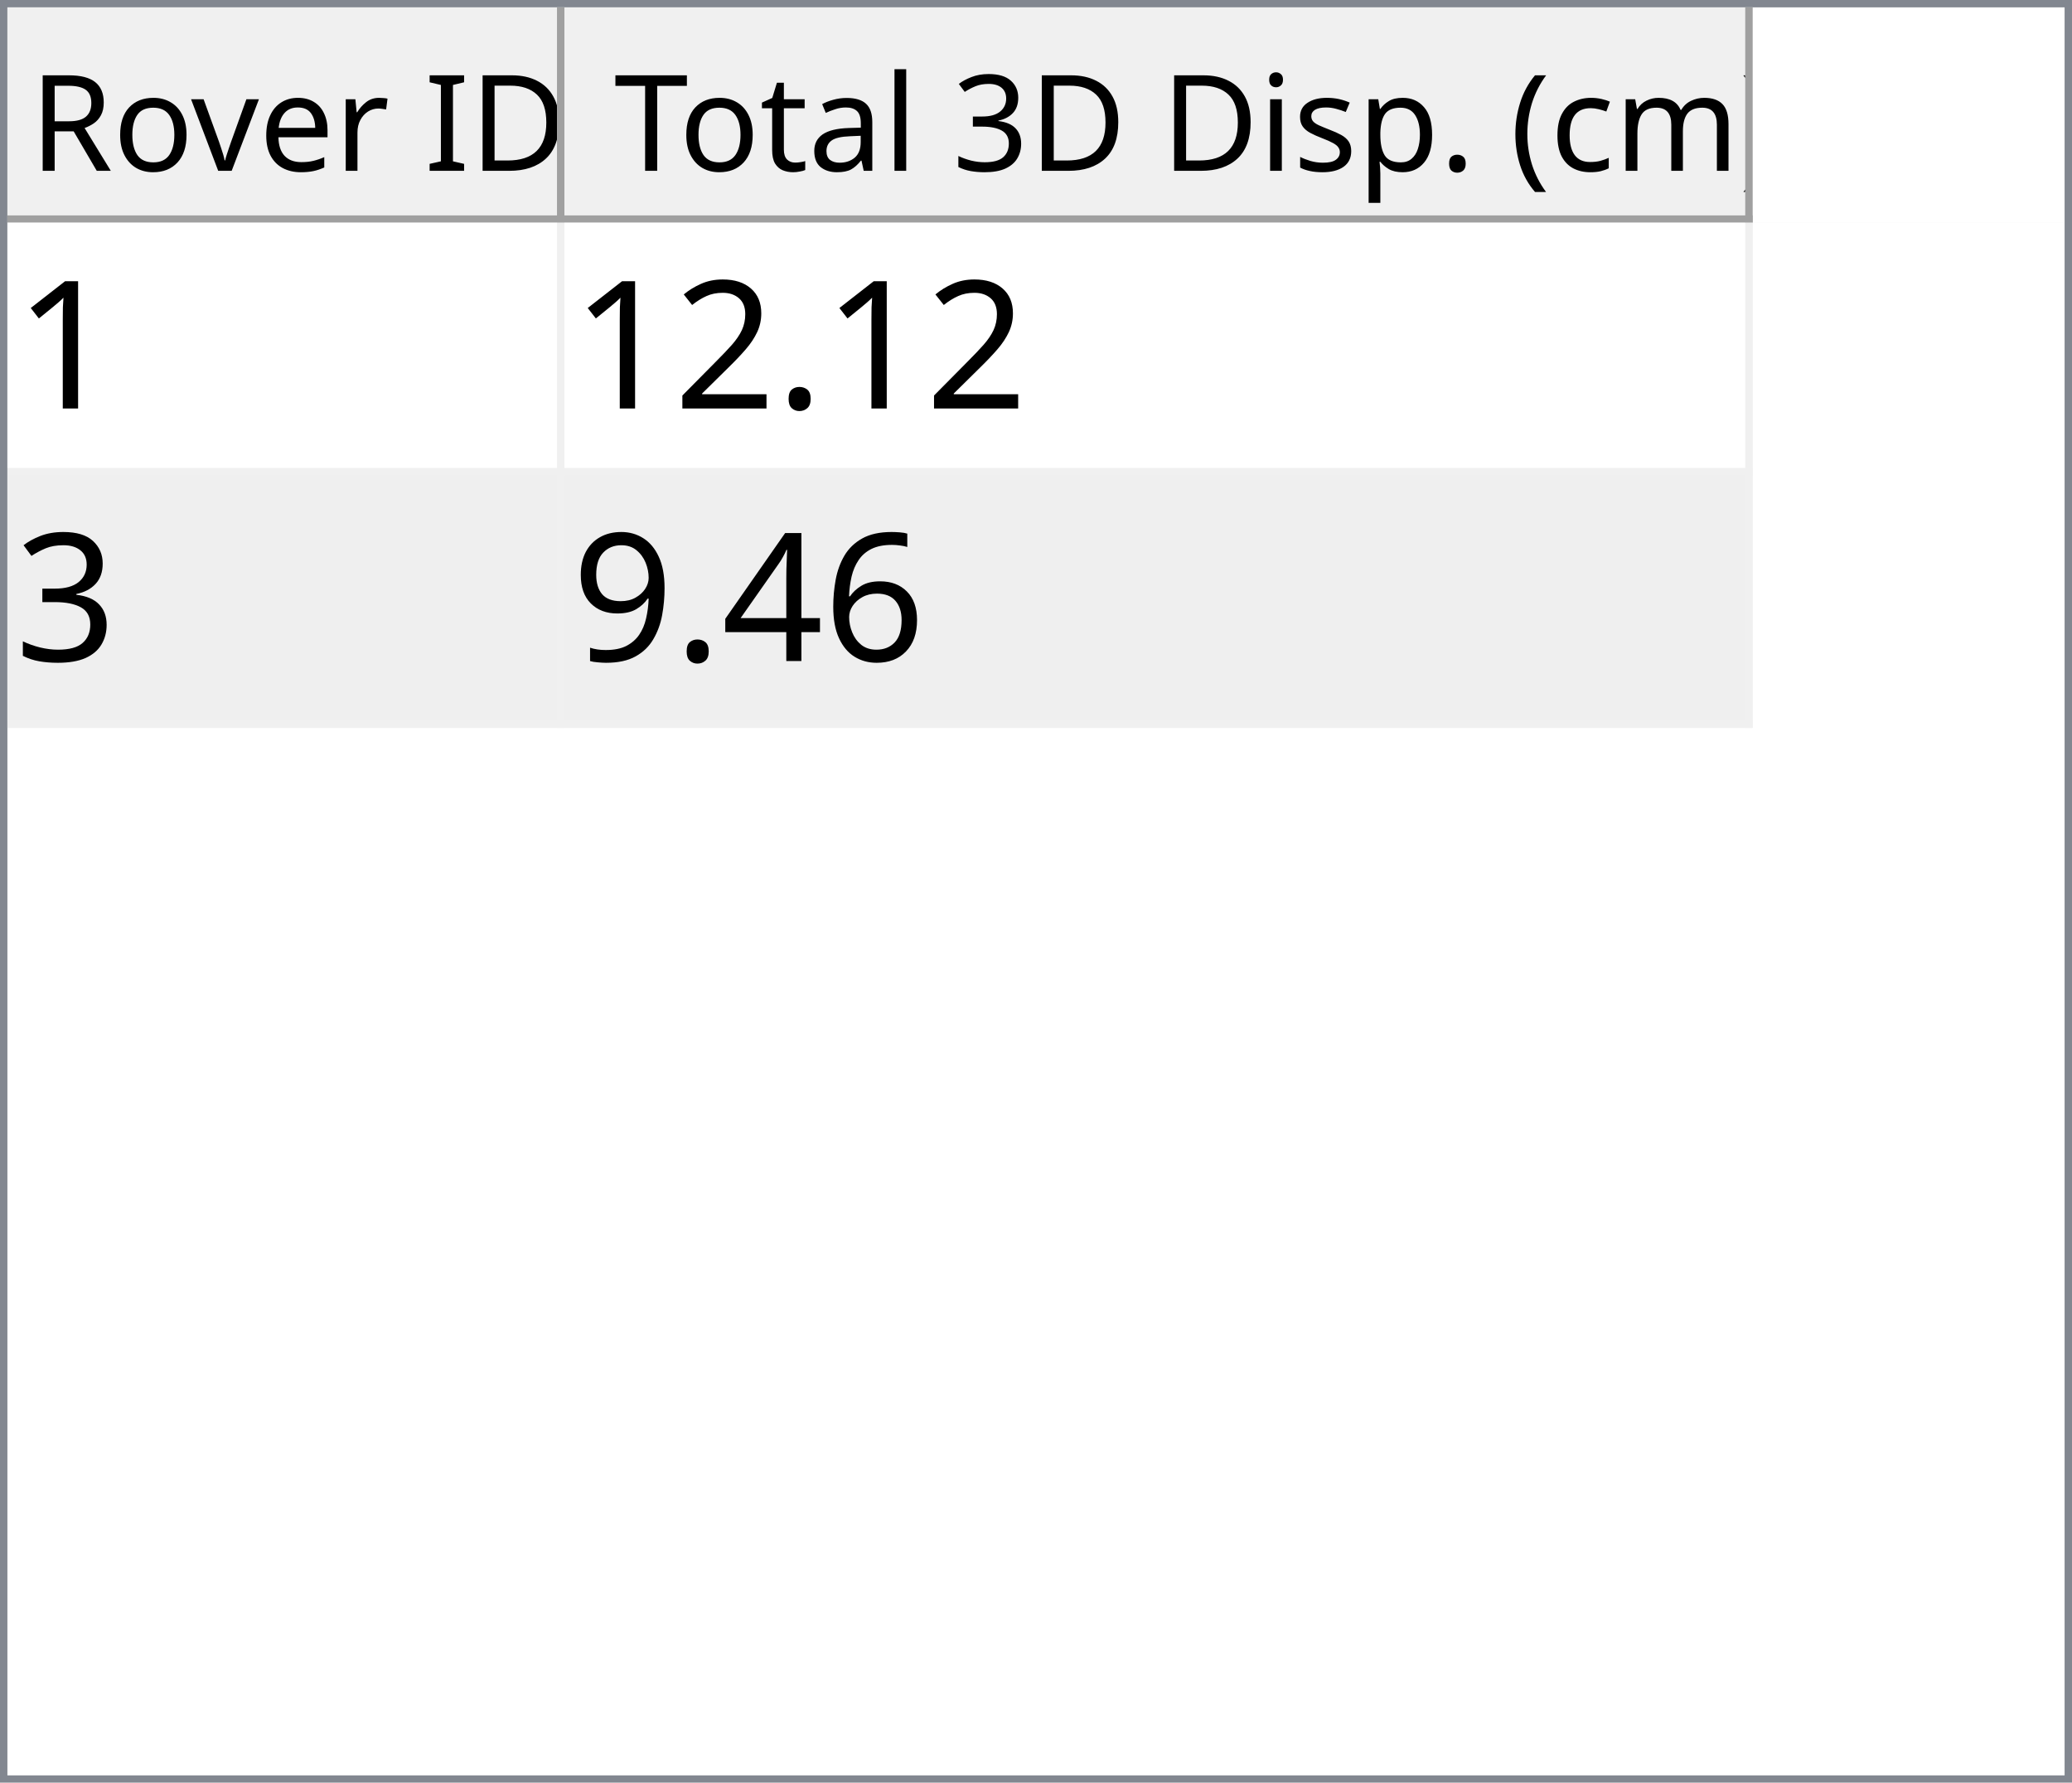
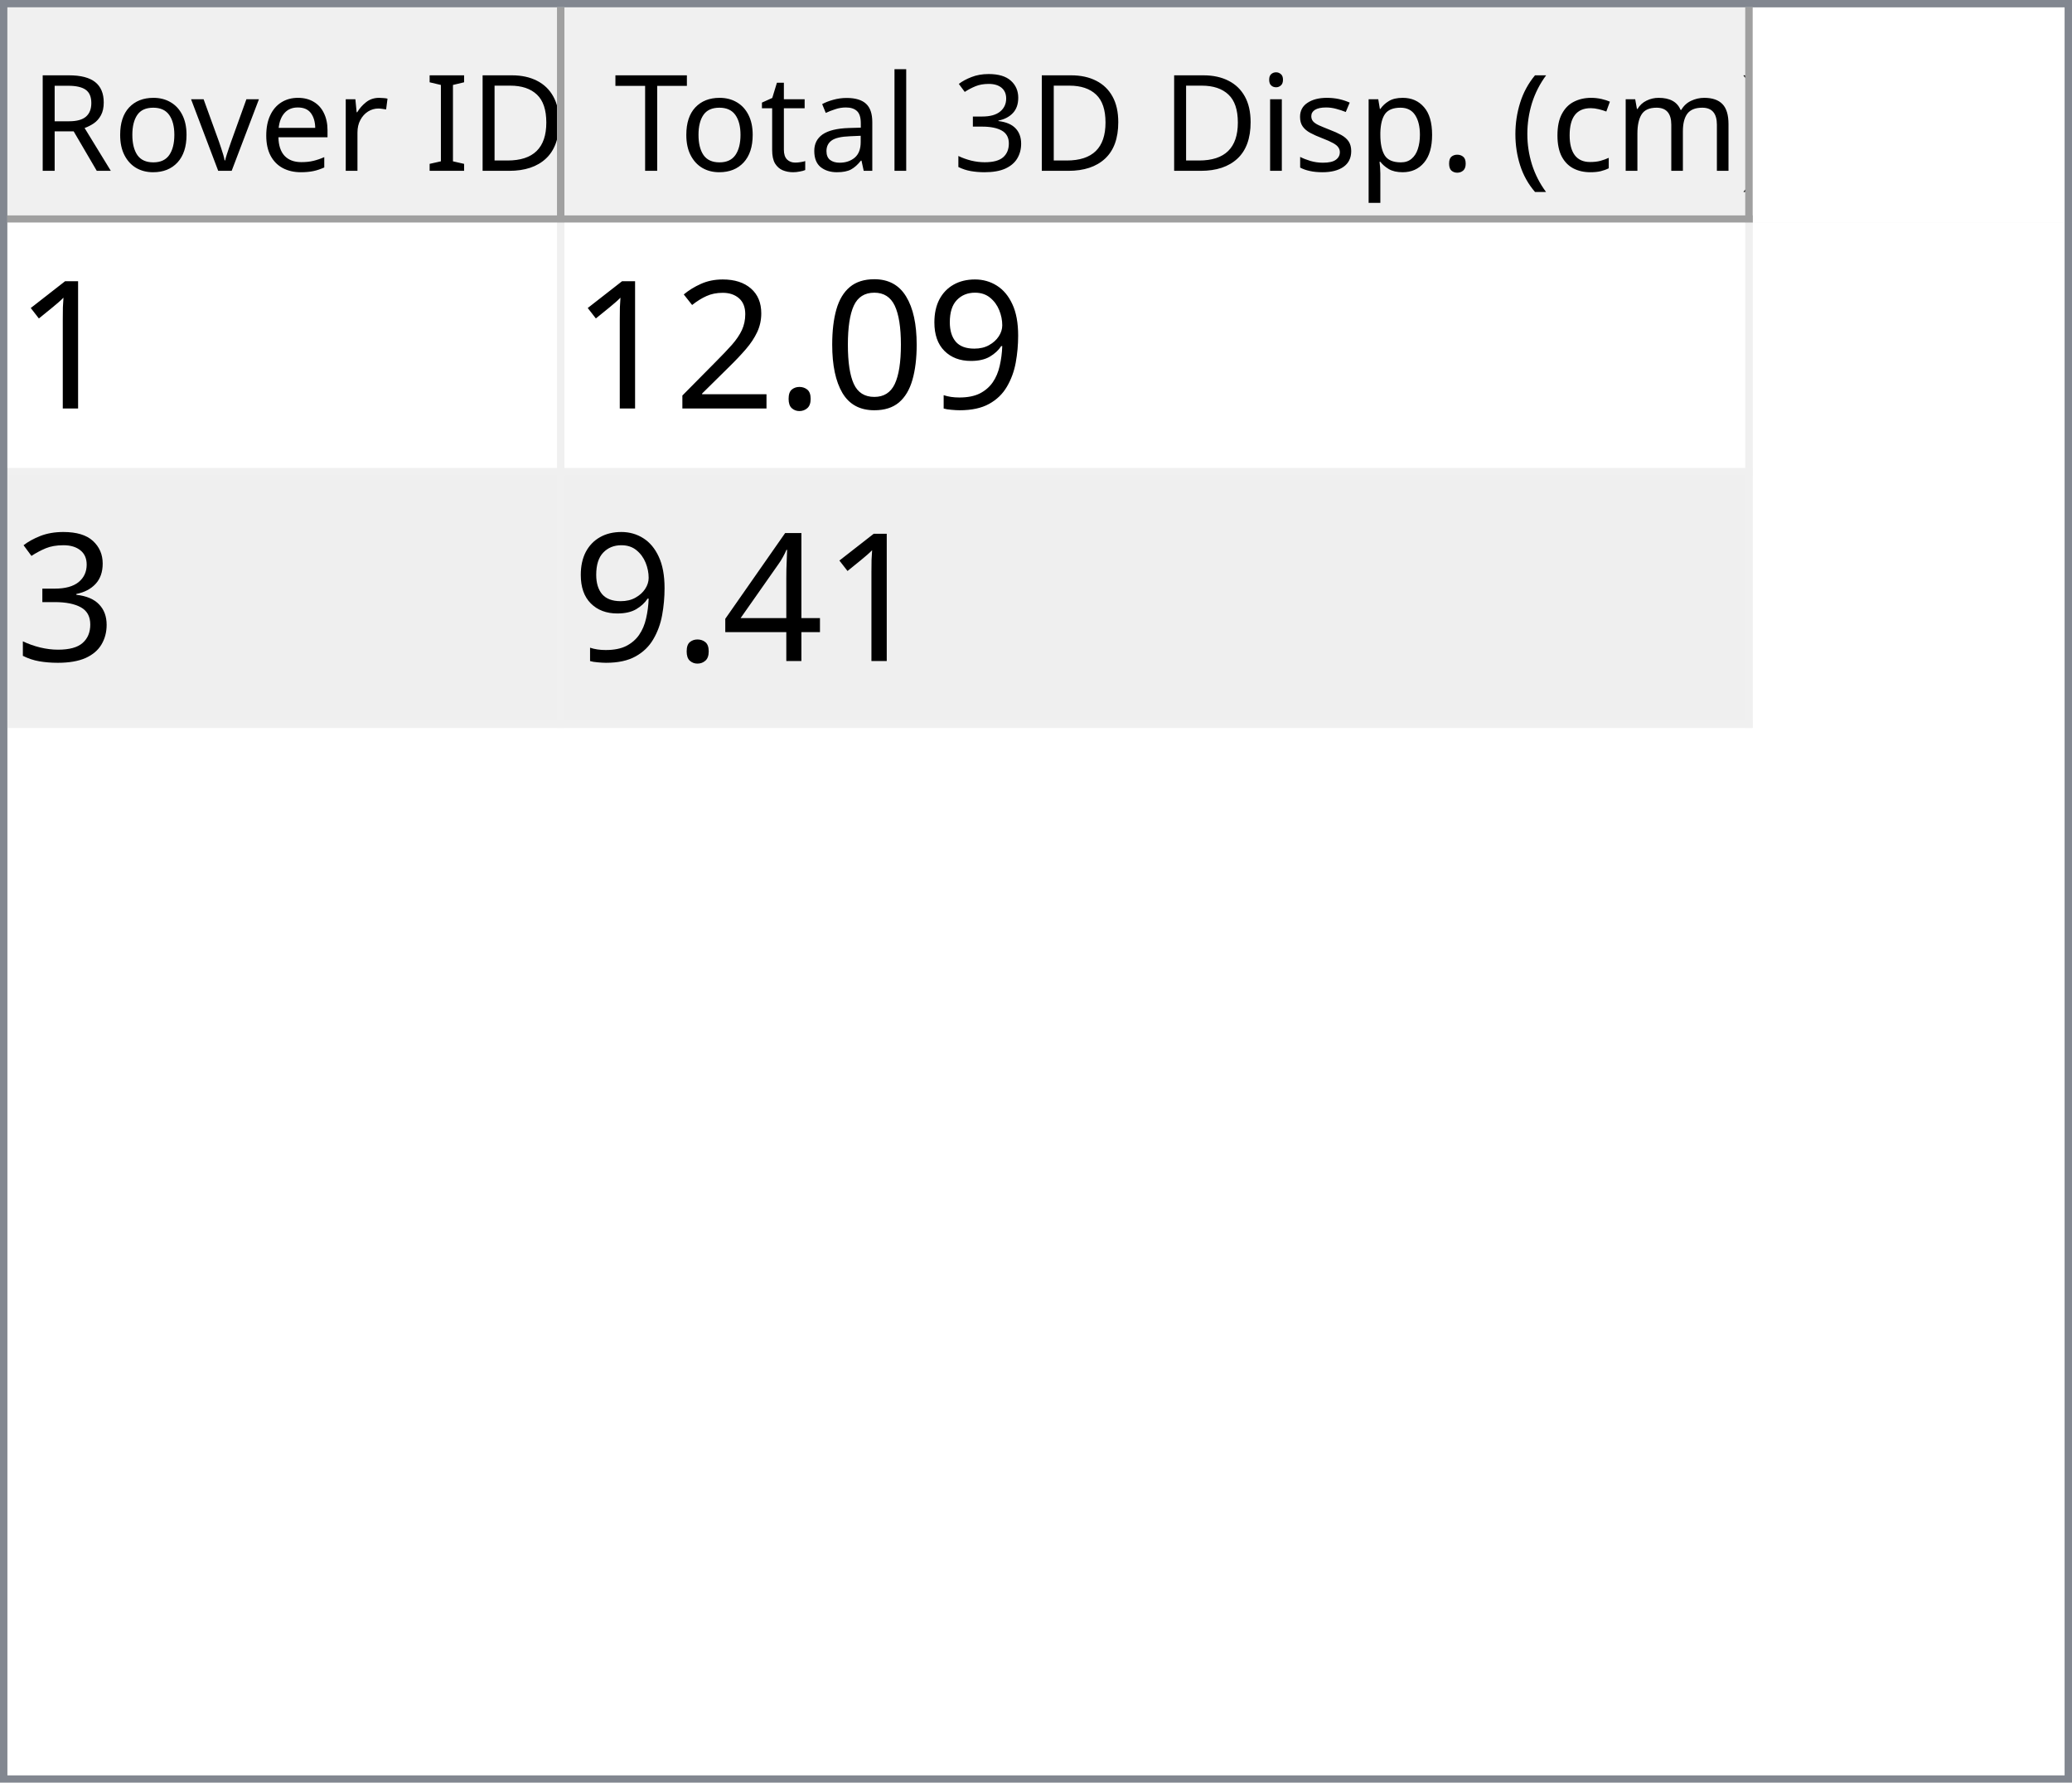
<svg xmlns="http://www.w3.org/2000/svg" style="fill-opacity:1; color-rendering:auto; color-interpolation:auto; text-rendering:auto; stroke:black; stroke-linecap:square; stroke-miterlimit:10; shape-rendering:auto; stroke-opacity:1; fill:black; stroke-dasharray:none; font-weight:normal; stroke-width:1; font-family:'Dialog'; font-style:normal; stroke-linejoin:miter; font-size:12px; stroke-dashoffset:0; image-rendering:auto;" width="279" height="240">
  <defs id="genericDefs" />
  <g>
    <defs id="defs1">
      <clipPath clipPathUnits="userSpaceOnUse" id="clipPath1">
        <path d="M0 0 L279 0 L279 240 L0 240 L0 0 Z" />
      </clipPath>
      <clipPath clipPathUnits="userSpaceOnUse" id="clipPath2">
        <path d="M0 0 L0 240 L279 240 L279 0 Z" />
      </clipPath>
      <clipPath clipPathUnits="userSpaceOnUse" id="clipPath3">
        <path d="M0 0 L0 29 L277 29 L277 0 Z" />
      </clipPath>
      <clipPath clipPathUnits="userSpaceOnUse" id="clipPath4">
        <path d="M0 0 L0 29 L75 29 L75 0 Z" />
      </clipPath>
      <clipPath clipPathUnits="userSpaceOnUse" id="clipPath5">
        <path d="M1 1 L1 28 L74 28 L74 1 Z" />
      </clipPath>
      <clipPath clipPathUnits="userSpaceOnUse" id="clipPath6">
        <path d="M0 0 L0 27 L73 27 L73 0 Z" />
      </clipPath>
      <clipPath clipPathUnits="userSpaceOnUse" id="clipPath7">
        <path d="M-0.5 -0.5 L-0.5 28.5 L74.5 28.5 L74.5 -0.5 Z" />
      </clipPath>
      <clipPath clipPathUnits="userSpaceOnUse" id="clipPath8">
        <path d="M0 0 L0 29 L160 29 L160 0 Z" />
      </clipPath>
      <clipPath clipPathUnits="userSpaceOnUse" id="clipPath9">
        <path d="M1 1 L1 28 L159 28 L159 1 Z" />
      </clipPath>
      <clipPath clipPathUnits="userSpaceOnUse" id="clipPath10">
        <path d="M0 0 L0 27 L158 27 L158 0 Z" />
      </clipPath>
      <clipPath clipPathUnits="userSpaceOnUse" id="clipPath11">
        <path d="M-0.5 -0.5 L-0.5 28.5 L159.5 28.5 L159.5 -0.5 Z" />
      </clipPath>
      <clipPath clipPathUnits="userSpaceOnUse" id="clipPath12">
        <path d="M0 0 L0 209 L277 209 L277 0 Z" />
      </clipPath>
      <clipPath clipPathUnits="userSpaceOnUse" id="clipPath13">
        <path d="M0 0 L0 68 L235 68 L235 0 Z" />
      </clipPath>
      <clipPath clipPathUnits="userSpaceOnUse" id="clipPath14">
        <path d="M-0.5 -0.5 L-0.5 67.5 L234.5 67.5 L234.5 -0.5 Z" />
      </clipPath>
      <clipPath clipPathUnits="userSpaceOnUse" id="clipPath15">
        <path d="M0 0 L0 33 L74 33 L74 0 Z" />
      </clipPath>
      <clipPath clipPathUnits="userSpaceOnUse" id="clipPath16">
        <path d="M0 0 L0 33 L159 33 L159 0 Z" />
      </clipPath>
      <font horiz-adv-x="64.551" id="font1">
        <font-face ascent="107.91" descent="25.098" units-per-em="100" style="font-style:normal; font-family:Segoe UI; font-weight:normal;" />
        <missing-glyph horiz-adv-x="64.551" d="M8.109 0 L8.109 68.266 L56.453 68.266 L56.453 0 L8.109 0 ZM15.328 7.234 L49.219 7.234 L49.219 61.031 L15.328 61.031 L15.328 7.234 Z" />
        <glyph unicode="D" horiz-adv-x="70.117" d="M9.188 0 L9.188 70.016 L28.516 70.016 Q65.531 70.016 65.531 35.891 Q65.531 19.672 55.25 9.836 Q44.969 0 27.734 0 L9.188 0 ZM17.391 62.594 L17.391 7.422 L27.828 7.422 Q41.609 7.422 49.273 14.797 Q56.938 22.172 56.938 35.688 Q56.938 62.594 28.328 62.594 L17.391 62.594 Z" />
        <glyph unicode="I" horiz-adv-x="26.611" d="M17.391 0 L9.188 0 L9.188 70.016 L17.391 70.016 L17.391 0 Z" />
        <glyph unicode=" " horiz-adv-x="27.393" d="" />
        <glyph unicode="r" horiz-adv-x="34.766" d="M34.188 41.891 Q32.078 43.5 28.125 43.5 Q23 43.5 19.555 38.672 Q16.109 33.844 16.109 25.484 L16.109 0 L8.109 0 L8.109 50 L16.109 50 L16.109 39.703 L16.312 39.703 Q18.016 44.969 21.531 47.922 Q25.047 50.875 29.391 50.875 Q32.516 50.875 34.188 50.203 L34.188 41.891 Z" />
        <glyph unicode="e" horiz-adv-x="52.295" d="M48.297 23 L12.984 23 Q13.188 14.656 17.484 10.109 Q21.781 5.562 29.297 5.562 Q37.75 5.562 44.828 11.141 L44.828 3.609 Q38.234 -1.172 27.391 -1.172 Q16.797 -1.172 10.742 5.641 Q4.688 12.453 4.688 24.812 Q4.688 36.469 11.305 43.82 Q17.922 51.172 27.734 51.172 Q37.547 51.172 42.922 44.828 Q48.297 38.484 48.297 27.203 L48.297 23 ZM40.094 29.781 Q40.047 36.719 36.75 40.578 Q33.453 44.438 27.594 44.438 Q21.922 44.438 17.969 40.383 Q14.016 36.328 13.094 29.781 L40.094 29.781 Z" />
        <glyph unicode="v" horiz-adv-x="47.9" d="M47.406 50 L27.484 0 L19.625 0 L0.688 50 L9.469 50 L22.172 13.672 Q23.578 9.672 23.922 6.688 L24.125 6.688 Q24.609 10.453 25.688 13.484 L38.969 50 L47.406 50 Z" />
        <glyph unicode="o" horiz-adv-x="58.594" d="M29 -1.172 Q17.922 -1.172 11.305 5.836 Q4.688 12.844 4.688 24.422 Q4.688 37.016 11.57 44.094 Q18.453 51.172 30.172 51.172 Q41.359 51.172 47.633 44.289 Q53.906 37.406 53.906 25.203 Q53.906 13.234 47.141 6.031 Q40.375 -1.172 29 -1.172 ZM29.594 44.438 Q21.875 44.438 17.383 39.188 Q12.891 33.938 12.891 24.703 Q12.891 15.828 17.43 10.695 Q21.969 5.562 29.594 5.562 Q37.359 5.562 41.531 10.594 Q45.703 15.625 45.703 24.906 Q45.703 34.281 41.531 39.359 Q37.359 44.438 29.594 44.438 Z" />
        <glyph unicode="R" horiz-adv-x="59.814" d="M59.375 0 L49.609 0 L37.891 19.625 Q36.281 22.359 34.766 24.289 Q33.25 26.219 31.664 27.438 Q30.078 28.656 28.25 29.219 Q26.422 29.781 24.125 29.781 L17.391 29.781 L17.391 0 L9.188 0 L9.188 70.016 L30.078 70.016 Q34.672 70.016 38.555 68.867 Q42.438 67.719 45.289 65.375 Q48.141 63.031 49.758 59.547 Q51.375 56.062 51.375 51.375 Q51.375 47.703 50.273 44.656 Q49.172 41.609 47.148 39.211 Q45.125 36.812 42.266 35.133 Q39.406 33.453 35.844 32.516 L35.844 32.328 Q37.594 31.547 38.891 30.547 Q40.188 29.547 41.359 28.18 Q42.531 26.812 43.68 25.078 Q44.828 23.344 46.234 21.047 L59.375 0 ZM17.391 62.594 L17.391 37.203 L28.516 37.203 Q31.594 37.203 34.203 38.133 Q36.812 39.062 38.719 40.797 Q40.625 42.531 41.703 45.047 Q42.781 47.562 42.781 50.688 Q42.781 56.297 39.141 59.445 Q35.5 62.594 28.609 62.594 L17.391 62.594 Z" />
        <glyph unicode=")" horiz-adv-x="30.176" d="M8.297 -15.922 L1.172 -15.922 Q16.406 2.344 16.406 26.812 Q16.406 51.469 1.078 70.016 L8.297 70.016 Q23.531 52.156 23.531 26.703 Q23.531 1.375 8.297 -15.922 Z" />
        <glyph unicode="m" horiz-adv-x="86.133" d="M79.109 0 L71.094 0 L71.094 28.719 Q71.094 37.016 68.531 40.727 Q65.969 44.438 59.906 44.438 Q54.781 44.438 51.195 39.75 Q47.609 35.062 47.609 28.516 L47.609 0 L39.594 0 L39.594 29.688 Q39.594 44.438 28.219 44.438 Q22.953 44.438 19.531 40.016 Q16.109 35.594 16.109 28.516 L16.109 0 L8.109 0 L8.109 50 L16.109 50 L16.109 42.094 L16.312 42.094 Q21.625 51.172 31.844 51.172 Q36.969 51.172 40.773 48.312 Q44.578 45.453 46 40.828 Q51.562 51.172 62.594 51.172 Q79.109 51.172 79.109 30.812 L79.109 0 Z" />
        <glyph unicode="c" horiz-adv-x="46.191" d="M42.188 2.297 Q36.422 -1.172 28.516 -1.172 Q17.828 -1.172 11.258 5.789 Q4.688 12.75 4.688 23.828 Q4.688 36.188 11.766 43.68 Q18.844 51.172 30.672 51.172 Q37.25 51.172 42.281 48.734 L42.281 40.531 Q36.719 44.438 30.375 44.438 Q22.703 44.438 17.797 38.945 Q12.891 33.453 12.891 24.516 Q12.891 15.719 17.508 10.641 Q22.125 5.562 29.891 5.562 Q36.422 5.562 42.188 9.906 L42.188 2.297 Z" />
        <glyph unicode="(" horiz-adv-x="30.176" d="M29.109 -15.922 L21.969 -15.922 Q6.844 1.375 6.844 26.703 Q6.844 52.156 21.969 70.016 L29.203 70.016 Q13.875 51.469 13.875 26.812 Q13.875 2.344 29.109 -15.922 Z" />
        <glyph unicode="." horiz-adv-x="21.68" d="M10.891 -1.078 Q8.641 -1.078 7.055 0.539 Q5.469 2.156 5.469 4.391 Q5.469 6.641 7.055 8.273 Q8.641 9.906 10.891 9.906 Q13.188 9.906 14.797 8.273 Q16.406 6.641 16.406 4.391 Q16.406 2.156 14.797 0.539 Q13.188 -1.078 10.891 -1.078 Z" />
        <glyph unicode="p" horiz-adv-x="58.789" d="M16.312 7.234 L16.109 7.234 L16.109 -23 L8.109 -23 L8.109 50 L16.109 50 L16.109 41.219 L16.312 41.219 Q22.219 51.172 33.594 51.172 Q43.266 51.172 48.688 44.461 Q54.109 37.75 54.109 26.469 Q54.109 13.922 48 6.375 Q41.891 -1.172 31.297 -1.172 Q21.578 -1.172 16.312 7.234 ZM16.109 27.391 L16.109 20.406 Q16.109 14.203 20.141 9.883 Q24.172 5.562 30.375 5.562 Q37.641 5.562 41.773 11.133 Q45.906 16.703 45.906 26.609 Q45.906 34.969 42.047 39.703 Q38.188 44.438 31.594 44.438 Q24.609 44.438 20.359 39.578 Q16.109 34.719 16.109 27.391 Z" />
        <glyph unicode="s" horiz-adv-x="42.432" d="M5.078 1.812 L5.078 10.406 Q11.625 5.562 19.484 5.562 Q30.031 5.562 30.031 12.594 Q30.031 14.594 29.125 15.992 Q28.219 17.391 26.68 18.461 Q25.141 19.531 23.07 20.383 Q21 21.234 18.609 22.172 Q15.281 23.484 12.766 24.828 Q10.25 26.172 8.57 27.859 Q6.891 29.547 6.031 31.695 Q5.172 33.844 5.172 36.719 Q5.172 40.234 6.789 42.945 Q8.406 45.656 11.086 47.484 Q13.766 49.312 17.211 50.242 Q20.656 51.172 24.312 51.172 Q30.812 51.172 35.938 48.922 L35.938 40.828 Q30.422 44.438 23.25 44.438 Q21 44.438 19.195 43.922 Q17.391 43.406 16.094 42.477 Q14.797 41.547 14.086 40.258 Q13.375 38.969 13.375 37.406 Q13.375 35.453 14.086 34.133 Q14.797 32.812 16.164 31.789 Q17.531 30.766 19.484 29.938 Q21.438 29.109 23.922 28.125 Q27.25 26.859 29.883 25.516 Q32.516 24.172 34.375 22.484 Q36.234 20.797 37.234 18.602 Q38.234 16.406 38.234 13.375 Q38.234 9.672 36.602 6.938 Q34.969 4.203 32.234 2.398 Q29.5 0.594 25.93 -0.289 Q22.359 -1.172 18.453 -1.172 Q10.75 -1.172 5.078 1.812 Z" />
        <glyph unicode="i" horiz-adv-x="24.219" d="M12.203 62.703 Q10.062 62.703 8.547 64.164 Q7.031 65.625 7.031 67.875 Q7.031 70.125 8.547 71.609 Q10.062 73.094 12.203 73.094 Q14.406 73.094 15.945 71.609 Q17.484 70.125 17.484 67.875 Q17.484 65.719 15.945 64.211 Q14.406 62.703 12.203 62.703 ZM16.109 0 L8.109 0 L8.109 50 L16.109 50 L16.109 0 Z" />
        <glyph unicode="3" horiz-adv-x="53.906" d="M46.531 19.828 Q46.531 15.094 44.75 11.211 Q42.969 7.328 39.719 4.57 Q36.469 1.812 31.93 0.297 Q27.391 -1.219 21.922 -1.219 Q11.922 -1.219 6 2.594 L6 11.188 Q13.094 5.609 22.219 5.609 Q25.875 5.609 28.828 6.539 Q31.781 7.469 33.906 9.227 Q36.031 10.984 37.18 13.477 Q38.328 15.969 38.328 19.094 Q38.328 32.812 18.797 32.812 L12.984 32.812 L12.984 39.594 L18.5 39.594 Q35.797 39.594 35.797 52.484 Q35.797 64.406 22.609 64.406 Q15.188 64.406 8.688 59.422 L8.688 67.188 Q15.375 71.188 24.609 71.188 Q29 71.188 32.57 69.969 Q36.141 68.75 38.68 66.555 Q41.219 64.359 42.609 61.281 Q44 58.203 44 54.5 Q44 40.672 30.031 36.719 L30.031 36.531 Q33.594 36.141 36.625 34.797 Q39.656 33.453 41.852 31.305 Q44.047 29.156 45.289 26.25 Q46.531 23.344 46.531 19.828 Z" />
        <glyph unicode="l" horiz-adv-x="24.219" d="M16.109 0 L8.109 0 L8.109 74.031 L16.109 74.031 L16.109 0 Z" />
        <glyph unicode="a" horiz-adv-x="50.879" d="M43.891 0 L35.891 0 L35.891 7.812 L35.688 7.812 Q30.469 -1.172 20.312 -1.172 Q12.844 -1.172 8.617 2.781 Q4.391 6.734 4.391 13.281 Q4.391 27.297 20.906 29.594 L35.891 31.688 Q35.891 44.438 25.594 44.438 Q16.547 44.438 9.281 38.281 L9.281 46.484 Q16.656 51.172 26.266 51.172 Q43.891 51.172 43.891 32.516 L43.891 0 ZM35.891 25.297 L23.828 23.641 Q18.266 22.859 15.43 20.875 Q12.594 18.891 12.594 13.875 Q12.594 10.203 15.211 7.883 Q17.828 5.562 22.172 5.562 Q28.125 5.562 32.008 9.742 Q35.891 13.922 35.891 20.312 L35.891 25.297 Z" />
        <glyph unicode="t" horiz-adv-x="33.887" d="M31.297 0.484 Q28.469 -1.078 23.828 -1.078 Q10.688 -1.078 10.688 13.578 L10.688 43.172 L2.094 43.172 L2.094 50 L10.688 50 L10.688 62.203 L18.703 64.797 L18.703 50 L31.297 50 L31.297 43.172 L18.703 43.172 L18.703 14.984 Q18.703 9.969 20.414 7.82 Q22.125 5.672 26.078 5.672 Q29.109 5.672 31.297 7.328 L31.297 0.484 Z" />
        <glyph unicode="T" horiz-adv-x="52.393" d="M50.594 62.594 L30.375 62.594 L30.375 0 L22.172 0 L22.172 62.594 L2 62.594 L2 70.016 L50.594 70.016 L50.594 62.594 Z" />
      </font>
      <font horiz-adv-x="75.0" id="font2">
        <font-face ascent="100.537" descent="21.973" units-per-em="100" style="font-style:normal; font-family:sans-serif; font-weight:normal;" />
        <missing-glyph horiz-adv-x="75.0" d="M12.5 0 L12.5 62.5 L62.5 62.5 L62.5 0 L12.5 0 ZM14.062 1.562 L60.938 1.562 L60.938 60.938 L14.062 60.938 L14.062 1.562 Z" />
        <glyph unicode="1" horiz-adv-x="55.615" d="M37.25 0 L28.469 0 L28.469 56 Q25.297 52.984 20.141 49.953 Q14.984 46.922 10.891 45.406 L10.891 53.906 Q18.266 57.375 23.781 62.305 Q29.297 67.234 31.594 71.875 L37.25 71.875 L37.25 0 Z" />
+         <glyph unicode="9" horiz-adv-x="55.615" d="M5.469 16.547 L13.922 17.328 Q14.984 11.375 18.016 8.688 Q21.047 6 25.781 6 Q29.828 6 32.883 7.859 Q35.938 9.719 37.891 12.82 Q39.844 15.922 41.164 21.195 Q42.484 26.469 42.484 31.938 Q42.484 32.516 42.438 33.688 Q39.797 29.5 35.234 26.883 Q30.672 24.266 25.344 24.266 Q16.453 24.266 10.305 30.711 Q4.156 37.156 4.156 47.703 Q4.156 58.594 10.578 65.234 Q17 71.875 26.656 71.875 Q33.641 71.875 39.43 68.117 Q45.219 64.359 48.219 57.398 Q51.219 50.438 51.219 37.25 Q51.219 23.531 48.242 15.406 Q45.266 7.281 39.383 3.031 Q33.5 -1.219 25.594 -1.219 Q17.188 -1.219 11.867 3.445 Q6.547 8.109 5.469 16.547 ZM41.453 48.141 Q41.453 55.719 37.43 60.156 Q33.406 64.594 27.734 64.594 Q21.875 64.594 17.531 59.812 Q13.188 55.031 13.188 47.406 Q13.188 40.578 17.312 36.305 Q21.438 32.031 27.484 32.031 Q33.594 32.031 37.523 36.305 Q41.453 40.578 41.453 48.141 Z" />
+         <glyph unicode="0" horiz-adv-x="55.615" d="M4.156 35.297 Q4.156 48 6.766 55.742 Q9.375 63.484 14.523 67.68 Q19.672 71.875 27.484 71.875 Q33.25 71.875 37.594 69.555 Q41.938 67.234 44.773 62.867 Q47.609 58.5 49.219 52.227 Q50.828 45.953 50.828 35.297 Q50.828 22.703 48.242 14.969 Q45.656 7.234 40.508 3.008 Q35.359 -1.219 27.484 -1.219 Q17.141 -1.219 11.234 6.203 Q4.156 15.141 4.156 35.297 ZM13.188 35.297 Q13.188 17.672 17.312 11.836 Q21.438 6 27.484 6 Q33.547 6 37.672 11.859 Q41.797 17.719 41.797 35.297 Q41.797 52.984 37.672 58.789 Q33.547 64.594 27.391 64.594 Q21.344 64.594 17.719 59.469 Q13.188 52.938 13.188 35.297 Z" />
        <glyph unicode="." horiz-adv-x="27.783" d="M9.078 0 L9.078 10.016 L19.094 10.016 L19.094 0 L9.078 0 Z" />
        <glyph unicode="2" horiz-adv-x="55.615" d="M50.344 8.453 L50.344 0 L3.031 0 Q2.938 3.172 4.047 6.109 Q5.859 10.938 9.836 15.625 Q13.812 20.312 21.344 26.469 Q33.016 36.031 37.117 41.625 Q41.219 47.219 41.219 52.203 Q41.219 57.422 37.477 61.008 Q33.734 64.594 27.734 64.594 Q21.391 64.594 17.578 60.789 Q13.766 56.984 13.719 50.25 L4.688 51.172 Q5.609 61.281 11.664 66.578 Q17.719 71.875 27.938 71.875 Q38.234 71.875 44.242 66.164 Q50.25 60.453 50.25 52 Q50.25 47.703 48.492 43.555 Q46.734 39.406 42.656 34.812 Q38.578 30.219 29.109 22.219 Q21.188 15.578 18.945 13.211 Q16.703 10.844 15.234 8.453 L50.344 8.453 Z" />
        <glyph unicode="3" horiz-adv-x="55.615" d="M4.203 18.891 L12.984 20.062 Q14.5 12.594 18.141 9.297 Q21.781 6 27 6 Q33.203 6 37.477 10.297 Q41.75 14.594 41.75 20.953 Q41.75 27 37.797 30.93 Q33.844 34.859 27.734 34.859 Q25.25 34.859 21.531 33.891 L22.516 41.609 Q23.391 41.5 23.922 41.5 Q29.547 41.5 34.039 44.43 Q38.531 47.359 38.531 53.469 Q38.531 58.297 35.258 61.477 Q31.984 64.656 26.812 64.656 Q21.688 64.656 18.266 61.43 Q14.844 58.203 13.875 51.766 L5.078 53.328 Q6.688 62.156 12.398 67.016 Q18.109 71.875 26.609 71.875 Q32.469 71.875 37.398 69.359 Q42.328 66.844 44.945 62.5 Q47.562 58.156 47.562 53.266 Q47.562 48.641 45.07 44.828 Q42.578 41.016 37.703 38.766 Q44.047 37.312 47.562 32.695 Q51.078 28.078 51.078 21.141 Q51.078 11.766 44.242 5.25 Q37.406 -1.266 26.953 -1.266 Q17.531 -1.266 11.305 4.352 Q5.078 9.969 4.203 18.891 Z" />
-         <glyph unicode="6" horiz-adv-x="55.615" d="M49.75 54.047 L41.016 53.375 Q39.844 58.547 37.703 60.891 Q34.125 64.656 28.906 64.656 Q24.703 64.656 21.531 62.312 Q17.391 59.281 14.992 53.469 Q12.594 47.656 12.5 36.922 Q15.672 41.75 20.266 44.094 Q24.859 46.438 29.891 46.438 Q38.672 46.438 44.852 39.969 Q51.031 33.5 51.031 23.25 Q51.031 16.5 48.125 10.719 Q45.219 4.938 40.141 1.859 Q35.062 -1.219 28.609 -1.219 Q17.625 -1.219 10.695 6.859 Q3.766 14.938 3.766 33.5 Q3.766 54.25 11.422 63.672 Q18.109 71.875 29.438 71.875 Q37.891 71.875 43.289 67.141 Q48.688 62.406 49.75 54.047 ZM13.875 23.188 Q13.875 18.656 15.797 14.508 Q17.719 10.359 21.188 8.18 Q24.656 6 28.469 6 Q34.031 6 38.039 10.492 Q42.047 14.984 42.047 22.703 Q42.047 30.125 38.086 34.398 Q34.125 38.672 28.125 38.672 Q22.172 38.672 18.023 34.398 Q13.875 30.125 13.875 23.188 Z" />
        <glyph unicode="4" horiz-adv-x="55.615" d="M32.328 0 L32.328 17.141 L1.266 17.141 L1.266 25.203 L33.938 71.578 L41.109 71.578 L41.109 25.203 L50.781 25.203 L50.781 17.141 L41.109 17.141 L41.109 0 L32.328 0 ZM32.328 25.203 L32.328 57.469 L9.906 25.203 L32.328 25.203 Z" />
-         <glyph unicode="9" horiz-adv-x="55.615" d="M5.469 16.547 L13.922 17.328 Q14.984 11.375 18.016 8.688 Q21.047 6 25.781 6 Q29.828 6 32.883 7.859 Q35.938 9.719 37.891 12.82 Q39.844 15.922 41.164 21.195 Q42.484 26.469 42.484 31.938 Q42.484 32.516 42.438 33.688 Q39.797 29.5 35.234 26.883 Q30.672 24.266 25.344 24.266 Q16.453 24.266 10.305 30.711 Q4.156 37.156 4.156 47.703 Q4.156 58.594 10.578 65.234 Q17 71.875 26.656 71.875 Q33.641 71.875 39.43 68.117 Q45.219 64.359 48.219 57.398 Q51.219 50.438 51.219 37.25 Q51.219 23.531 48.242 15.406 Q45.266 7.281 39.383 3.031 Q33.5 -1.219 25.594 -1.219 Q17.188 -1.219 11.867 3.445 Q6.547 8.109 5.469 16.547 ZM41.453 48.141 Q41.453 55.719 37.43 60.156 Q33.406 64.594 27.734 64.594 Q21.875 64.594 17.531 59.812 Q13.188 55.031 13.188 47.406 Q13.188 40.578 17.312 36.305 Q21.438 32.031 27.484 32.031 Q33.594 32.031 37.523 36.305 Q41.453 40.578 41.453 48.141 Z" />
      </font>
    </defs>
    <g style="fill:white; stroke:white;">
      <rect x="0" y="0" width="279" style="clip-path:url(#clipPath1); stroke:none;" height="240" />
    </g>
    <g style="fill:white; text-rendering:optimizeSpeed; color-rendering:optimizeSpeed; image-rendering:optimizeSpeed; shape-rendering:crispEdges; stroke:white; color-interpolation:sRGB;">
      <rect x="0" width="279" height="240" y="0" style="stroke:none;" />
      <path style="stroke:none;" d="M0 240 L279 240 L279 0 L0 0 Z" />
    </g>
    <g style="fill:rgb(240,240,240); font-size:18px; font-family:'Segoe UI'; stroke:rgb(240,240,240);">
      <rect x="0" y="0" width="279" style="clip-path:url(#clipPath2); stroke:none;" height="240" />
    </g>
    <g style="fill:rgb(130,135,144); font-size:18px; font-family:'Segoe UI'; stroke:rgb(130,135,144);">
      <path d="M0 0 L279 0 L279 240 L0 240 L0 0 ZM1 1 L278 1 L278 239 L1 239 L1 1 Z" style="fill-rule:evenodd; clip-path:url(#clipPath2); stroke:none;" />
    </g>
    <g style="fill:white; font-size:18px; font-family:'Segoe UI'; stroke:white;" transform="translate(1,1)">
      <rect x="0" y="0" width="277" style="clip-path:url(#clipPath3); stroke:none;" height="29" />
    </g>
    <g style="fill:rgb(240,240,240); font-size:18px; font-family:'Segoe UI'; stroke:rgb(240,240,240);" transform="translate(1,1)">
      <rect x="0" y="0" width="75" style="clip-path:url(#clipPath4); stroke:none;" height="29" />
    </g>
    <g style="font-family:'Segoe UI'; font-size:18px;" transform="translate(2,2)">
      <text x="2" xml:space="preserve" y="21" style="clip-path:url(#clipPath6); stroke:none;">Rover ID</text>
    </g>
    <g transform="translate(1.5,1.5)" style="fill:rgb(160,160,160); font-size:18px; font-family:'Segoe UI'; stroke:rgb(160,160,160); stroke-linejoin:bevel;">
      <line x1="74" x2="74" y1="0" style="fill:none; clip-path:url(#clipPath7);" y2="28" />
    </g>
    <g transform="matrix(1,0,0,1,1,1) translate(0.5,0.5)" style="fill:rgb(160,160,160); font-size:18px; font-family:'Segoe UI'; stroke:rgb(160,160,160); stroke-linejoin:bevel;">
      <line x1="0" x2="74" y1="28" style="fill:none; clip-path:url(#clipPath7);" y2="28" />
    </g>
    <g style="fill:rgb(240,240,240); font-size:18px; font-family:'Segoe UI'; stroke:rgb(240,240,240);" transform="translate(76,1)">
      <rect x="0" y="0" width="160" style="clip-path:url(#clipPath8); stroke:none;" height="29" />
    </g>
    <g style="font-family:'Segoe UI'; font-size:18px;" transform="translate(77,2)">
      <text x="1" xml:space="preserve" y="21" style="clip-path:url(#clipPath10); stroke:none;"> Total 3D Disp. (cm)</text>
    </g>
    <g transform="translate(76.5,1.5)" style="fill:rgb(160,160,160); font-size:18px; font-family:'Segoe UI'; stroke:rgb(160,160,160); stroke-linejoin:bevel;">
      <line x1="159" x2="159" y1="0" style="fill:none; clip-path:url(#clipPath11);" y2="28" />
    </g>
    <g transform="matrix(1,0,0,1,76,1) translate(0.5,0.5)" style="fill:rgb(160,160,160); font-size:18px; font-family:'Segoe UI'; stroke:rgb(160,160,160); stroke-linejoin:bevel;">
      <line x1="0" x2="159" y1="28" style="fill:none; clip-path:url(#clipPath11);" y2="28" />
    </g>
    <g style="fill:white; font-size:18px; font-family:'Segoe UI'; stroke:white;" transform="translate(1,30)">
      <rect x="0" y="0" width="277" style="clip-path:url(#clipPath12); stroke:none;" height="209" />
    </g>
    <g style="fill:rgb(240,240,240); font-size:24px; font-family:sans-serif; stroke:rgb(240,240,240);" transform="translate(1,30)">
      <rect x="0" y="0" width="235" style="clip-path:url(#clipPath13); stroke:none;" height="68" />
      <line transform="translate(0.5,0.5)" x1="0" x2="234" y1="33" style="clip-path:url(#clipPath14); fill:none; stroke-linejoin:bevel;" y2="33" />
    </g>
    <g transform="matrix(1,0,0,1,1,30) translate(0.5,0.5)" style="fill:rgb(240,240,240); font-size:24px; font-family:sans-serif; stroke:rgb(240,240,240); stroke-linejoin:bevel;">
      <line x1="0" x2="234" y1="67" style="fill:none; clip-path:url(#clipPath14);" y2="67" />
    </g>
    <g transform="matrix(1,0,0,1,1,30) translate(0.5,0.5)" style="fill:rgb(240,240,240); font-size:24px; font-family:sans-serif; stroke:rgb(240,240,240); stroke-linejoin:bevel;">
      <line x1="74" x2="74" y1="0" style="fill:none; clip-path:url(#clipPath14);" y2="67" />
    </g>
    <g transform="matrix(1,0,0,1,1,30) translate(0.5,0.5)" style="fill:rgb(240,240,240); font-size:24px; font-family:sans-serif; stroke:rgb(240,240,240); stroke-linejoin:bevel;">
      <line x1="234" x2="234" y1="0" style="fill:none; clip-path:url(#clipPath14);" y2="67" />
    </g>
    <g style="fill:white; font-size:24px; font-family:sans-serif; stroke:white;" transform="matrix(1,0,0,1,1,30)">
      <rect x="0" y="0" width="74" style="clip-path:url(#clipPath15); stroke:none;" height="33" />
      <text x="1" y="25" style="fill:black; clip-path:url(#clipPath15); stroke:none;" xml:space="preserve">1</text>
    </g>
    <g style="fill:white; font-size:24px; font-family:sans-serif; stroke:white;" transform="matrix(1,0,0,1,1,30) translate(75,0)">
      <rect x="0" y="0" width="159" style="clip-path:url(#clipPath16); stroke:none;" height="33" />
-       <text x="1" y="25" style="fill:black; clip-path:url(#clipPath16); stroke:none;" xml:space="preserve">12.12</text>
+       <text x="1" y="25" style="fill:black; clip-path:url(#clipPath16); stroke:none;" xml:space="preserve">12.09</text>
    </g>
    <g style="fill:rgb(239,239,239); font-size:24px; font-family:sans-serif; stroke:rgb(239,239,239);" transform="matrix(1,0,0,1,1,30) translate(0,34)">
      <rect x="0" y="0" width="74" style="clip-path:url(#clipPath15); stroke:none;" height="33" />
      <text x="1" y="25" style="fill:black; clip-path:url(#clipPath15); stroke:none;" xml:space="preserve">3</text>
    </g>
    <g style="fill:rgb(239,239,239); font-size:24px; font-family:sans-serif; stroke:rgb(239,239,239);" transform="matrix(1,0,0,1,1,30) translate(75,34)">
      <rect x="0" y="0" width="159" style="clip-path:url(#clipPath16); stroke:none;" height="33" />
-       <text x="1" y="25" style="fill:black; clip-path:url(#clipPath16); stroke:none;" xml:space="preserve">9.46</text>
+       <text x="1" y="25" style="fill:black; clip-path:url(#clipPath16); stroke:none;" xml:space="preserve">9.41</text>
    </g>
  </g>
</svg>
